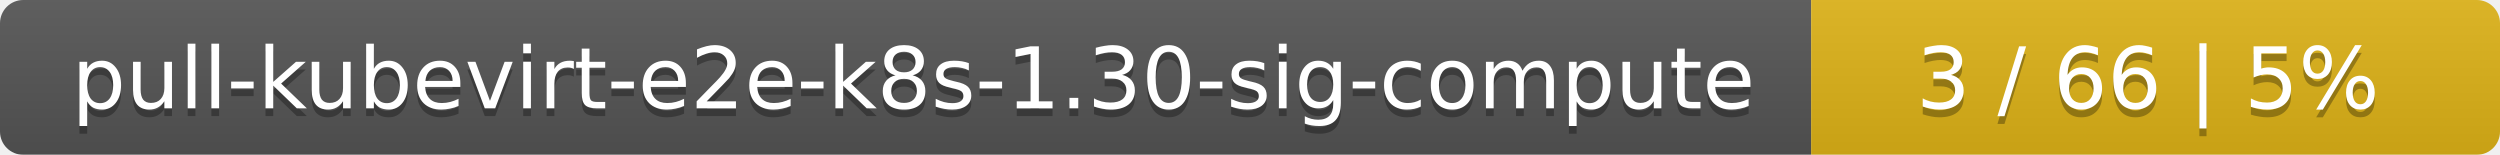
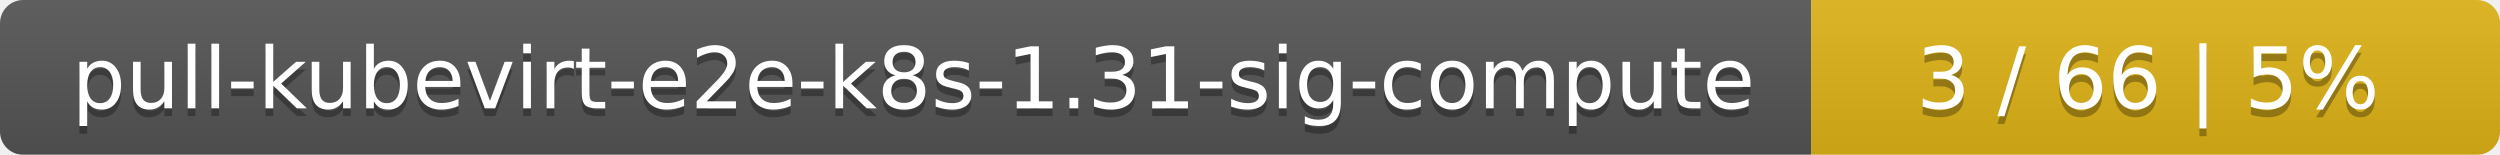
<svg xmlns="http://www.w3.org/2000/svg" width="323" height="20">
  <linearGradient id="smooth" x2="0" y2="100%">
    <stop offset="0" stop-color="#bbb" stop-opacity=".1" />
    <stop offset="1" stop-opacity=".1" />
  </linearGradient>
  <mask id="round">
    <rect width="323" height="20" rx="3" fill="#fff" />
  </mask>
  <g mask="url(#round)">
    <rect width="234" height="20" fill="#555" />
    <rect x="234" width="89" height="20" fill="#dfb317" />
    <rect width="323" height="20" fill="url(#smooth)" />
  </g>
  <g fill="#fff" text-anchor="middle" font-family="DejaVu Sans,Verdana,Geneva,sans-serif" font-size="11">
-     <text x="118" y="15" fill="#010101" fill-opacity=".3">pull-kubevirt-e2e-k8s-1.30-sig-compute</text>
-     <text x="118" y="14">pull-kubevirt-e2e-k8s-1.30-sig-compute</text>
+     <text x="118" y="15" fill="#010101" fill-opacity=".3">pull-kubevirt-e2e-k8s-1.31-sig-compute</text>
+     <text x="118" y="14">pull-kubevirt-e2e-k8s-1.31-sig-compute</text>
    <text x="277.5" y="15" fill="#010101" fill-opacity=".3">3 / 66    |    5%</text>
    <text x="277.5" y="14">3 / 66    |    5%</text>
  </g>
</svg>
